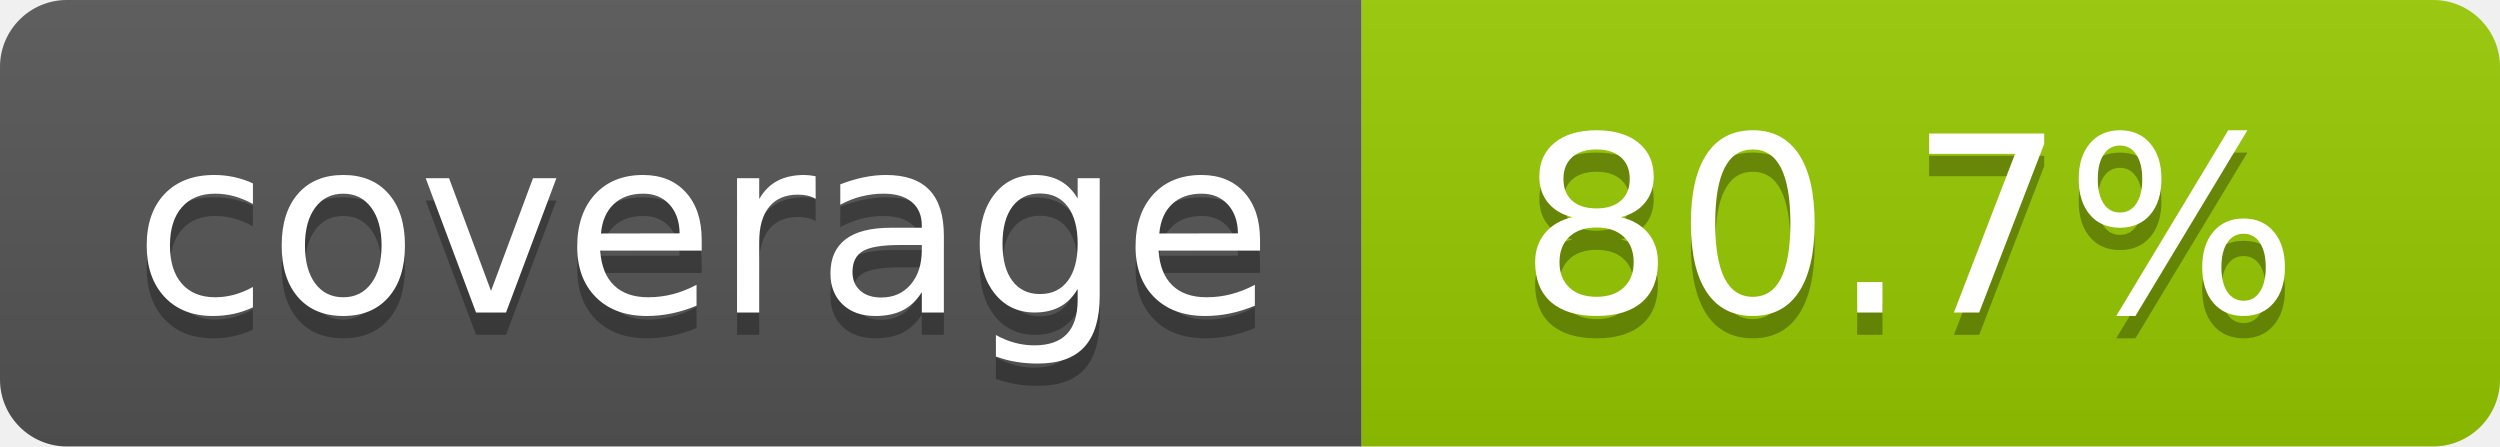
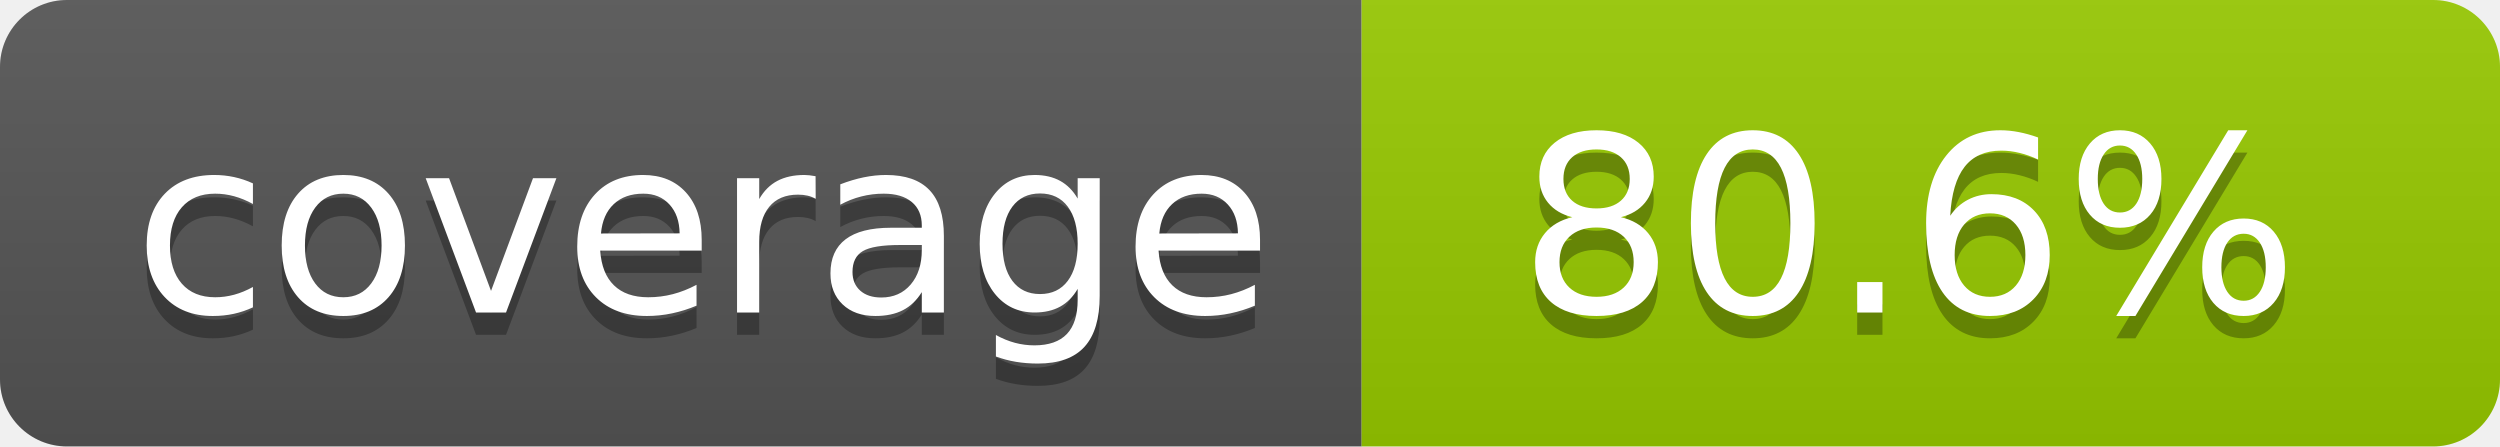
- <svg xmlns="http://www.w3.org/2000/svg" width="112" height="20" role="img" aria-label="coverage: 80.7%">
+ <svg xmlns="http://www.w3.org/2000/svg" width="112" height="20" role="img" aria-label="coverage: 80.6%">
  <linearGradient id="s" x2="0" y2="100%">
    <stop offset="0" stop-color="#bbb" stop-opacity=".1" />
    <stop offset="1" stop-opacity=".1" />
  </linearGradient>
  <clipPath id="r">
    <rect width="112" height="20" rx="3" fill="#fff" />
  </clipPath>
  <g clip-path="url(#r)">
    <rect width="61" height="20" fill="#555" />
    <rect x="61" width="51" height="20" fill="#97ca00" />
    <rect width="112" height="20" fill="url(#s)" />
  </g>
  <g fill="#fff" text-anchor="middle" font-family="Verdana,Geneva,DejaVu Sans,sans-serif" text-rendering="geometricPrecision" font-size="110">
    <text aria-hidden="true" x="315" y="150" fill="#010101" fill-opacity=".3" transform="scale(.1)" textLength="510">coverage</text>
    <text x="315" y="140" transform="scale(.1)" fill="#fff" textLength="510">coverage</text>
-     <text aria-hidden="true" x="855" y="150" fill="#010101" fill-opacity=".3" transform="scale(.1)" textLength="410">80.7%</text>
-     <text x="855" y="140" transform="scale(.1)" fill="#fff" textLength="410">80.7%</text>
+     <text aria-hidden="true" x="855" y="150" fill="#010101" fill-opacity=".3" transform="scale(.1)" textLength="410">80.6%</text>
+     <text x="855" y="140" transform="scale(.1)" fill="#fff" textLength="410">80.6%</text>
  </g>
</svg>
